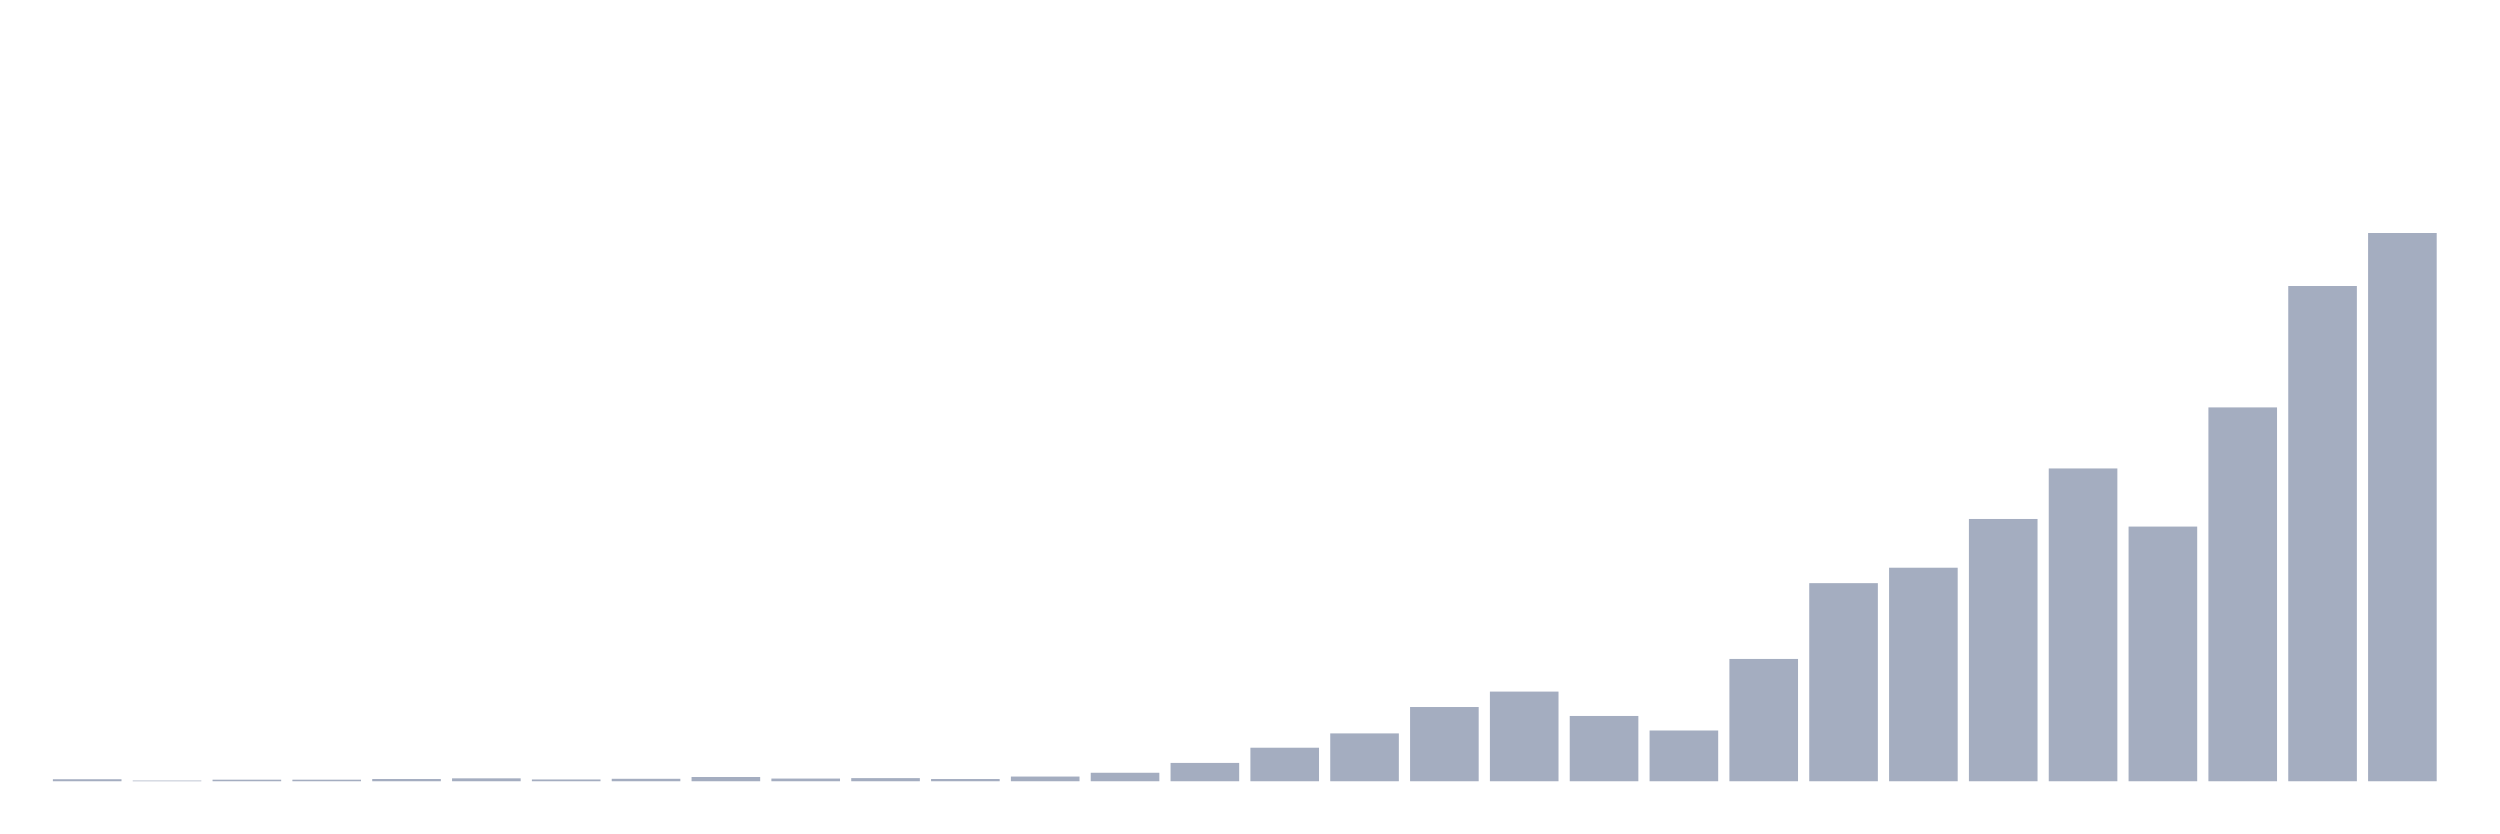
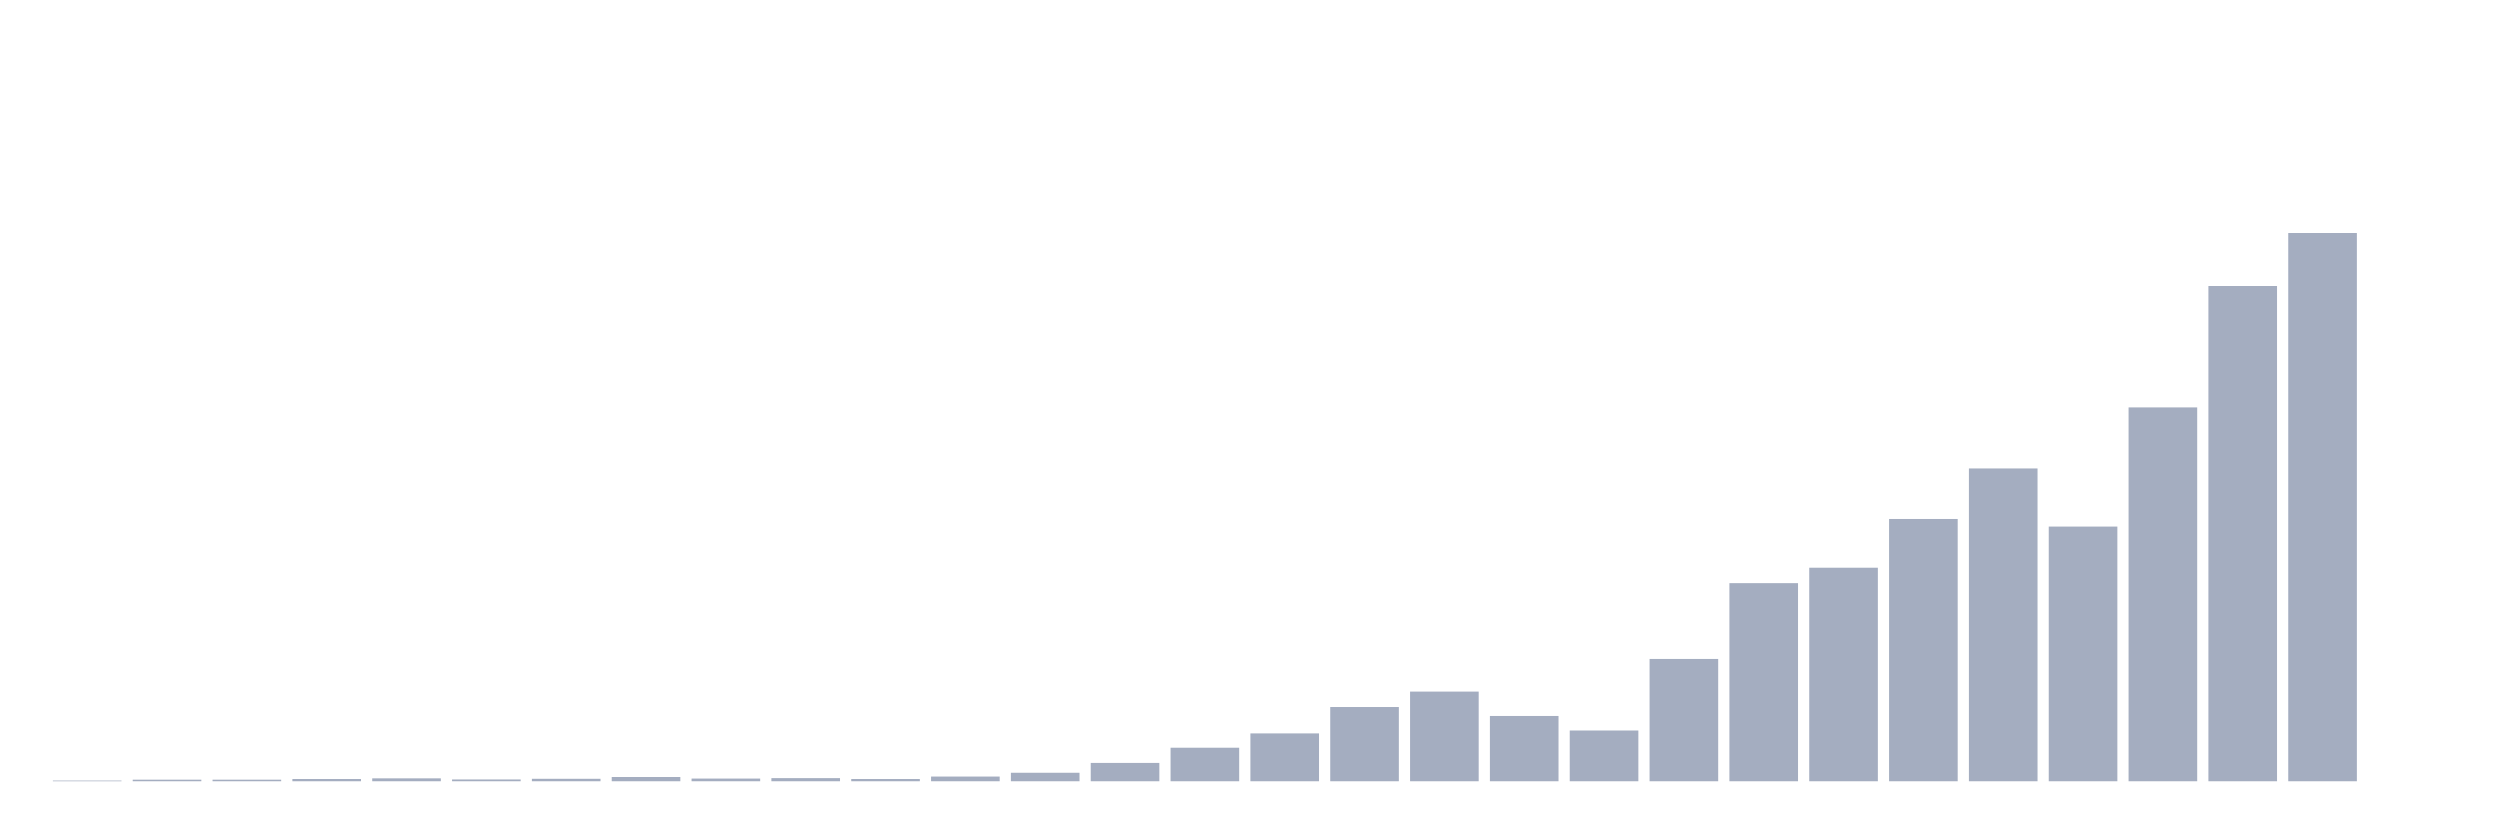
<svg xmlns="http://www.w3.org/2000/svg" viewBox="0 0 480 160">
  <g transform="translate(10,10)">
-     <rect class="bar" x="0.153" width="13.175" y="139.614" height="0.386" fill="rgb(164,173,192)" />
-     <rect class="bar" x="15.482" width="13.175" y="139.871" height="0.129" fill="rgb(164,173,192)" />
+     <rect class="bar" x="0.153" width="13.175" y="139.871" height="0.129" fill="rgb(164,173,192)" />
+     <rect class="bar" x="15.482" width="13.175" y="139.699" height="0.301" fill="rgb(164,173,192)" />
    <rect class="bar" x="30.81" width="13.175" y="139.699" height="0.301" fill="rgb(164,173,192)" />
-     <rect class="bar" x="46.138" width="13.175" y="139.699" height="0.301" fill="rgb(164,173,192)" />
-     <rect class="bar" x="61.466" width="13.175" y="139.571" height="0.429" fill="rgb(164,173,192)" />
-     <rect class="bar" x="76.794" width="13.175" y="139.442" height="0.558" fill="rgb(164,173,192)" />
-     <rect class="bar" x="92.123" width="13.175" y="139.657" height="0.343" fill="rgb(164,173,192)" />
-     <rect class="bar" x="107.451" width="13.175" y="139.528" height="0.472" fill="rgb(164,173,192)" />
-     <rect class="bar" x="122.779" width="13.175" y="139.184" height="0.816" fill="rgb(164,173,192)" />
-     <rect class="bar" x="138.107" width="13.175" y="139.485" height="0.515" fill="rgb(164,173,192)" />
-     <rect class="bar" x="153.436" width="13.175" y="139.399" height="0.601" fill="rgb(164,173,192)" />
-     <rect class="bar" x="168.764" width="13.175" y="139.571" height="0.429" fill="rgb(164,173,192)" />
-     <rect class="bar" x="184.092" width="13.175" y="139.098" height="0.902" fill="rgb(164,173,192)" />
-     <rect class="bar" x="199.42" width="13.175" y="138.369" height="1.631" fill="rgb(164,173,192)" />
-     <rect class="bar" x="214.748" width="13.175" y="136.48" height="3.52" fill="rgb(164,173,192)" />
-     <rect class="bar" x="230.077" width="13.175" y="133.561" height="6.439" fill="rgb(164,173,192)" />
-     <rect class="bar" x="245.405" width="13.175" y="130.813" height="9.187" fill="rgb(164,173,192)" />
-     <rect class="bar" x="260.733" width="13.175" y="125.747" height="14.253" fill="rgb(164,173,192)" />
-     <rect class="bar" x="276.061" width="13.175" y="122.785" height="17.215" fill="rgb(164,173,192)" />
-     <rect class="bar" x="291.39" width="13.175" y="127.465" height="12.535" fill="rgb(164,173,192)" />
-     <rect class="bar" x="306.718" width="13.175" y="130.255" height="9.745" fill="rgb(164,173,192)" />
-     <rect class="bar" x="322.046" width="13.175" y="116.518" height="23.482" fill="rgb(164,173,192)" />
-     <rect class="bar" x="337.374" width="13.175" y="101.964" height="38.036" fill="rgb(164,173,192)" />
-     <rect class="bar" x="352.702" width="13.175" y="99.002" height="40.998" fill="rgb(164,173,192)" />
-     <rect class="bar" x="368.031" width="13.175" y="89.644" height="50.356" fill="rgb(164,173,192)" />
-     <rect class="bar" x="383.359" width="13.175" y="79.942" height="60.058" fill="rgb(164,173,192)" />
-     <rect class="bar" x="398.687" width="13.175" y="91.103" height="48.897" fill="rgb(164,173,192)" />
-     <rect class="bar" x="414.015" width="13.175" y="68.222" height="71.778" fill="rgb(164,173,192)" />
-     <rect class="bar" x="429.344" width="13.175" y="44.911" height="95.089" fill="rgb(164,173,192)" />
-     <rect class="bar" x="444.672" width="13.175" y="34.737" height="105.263" fill="rgb(164,173,192)" />
+     <rect class="bar" x="46.138" width="13.175" y="139.571" height="0.429" fill="rgb(164,173,192)" />
+     <rect class="bar" x="61.466" width="13.175" y="139.442" height="0.558" fill="rgb(164,173,192)" />
+     <rect class="bar" x="76.794" width="13.175" y="139.657" height="0.343" fill="rgb(164,173,192)" />
+     <rect class="bar" x="92.123" width="13.175" y="139.528" height="0.472" fill="rgb(164,173,192)" />
+     <rect class="bar" x="107.451" width="13.175" y="139.184" height="0.816" fill="rgb(164,173,192)" />
+     <rect class="bar" x="122.779" width="13.175" y="139.485" height="0.515" fill="rgb(164,173,192)" />
+     <rect class="bar" x="138.107" width="13.175" y="139.399" height="0.601" fill="rgb(164,173,192)" />
+     <rect class="bar" x="153.436" width="13.175" y="139.571" height="0.429" fill="rgb(164,173,192)" />
+     <rect class="bar" x="168.764" width="13.175" y="139.098" height="0.902" fill="rgb(164,173,192)" />
+     <rect class="bar" x="184.092" width="13.175" y="138.369" height="1.631" fill="rgb(164,173,192)" />
+     <rect class="bar" x="199.42" width="13.175" y="136.48" height="3.52" fill="rgb(164,173,192)" />
+     <rect class="bar" x="214.748" width="13.175" y="133.561" height="6.439" fill="rgb(164,173,192)" />
+     <rect class="bar" x="230.077" width="13.175" y="130.813" height="9.187" fill="rgb(164,173,192)" />
+     <rect class="bar" x="245.405" width="13.175" y="125.747" height="14.253" fill="rgb(164,173,192)" />
+     <rect class="bar" x="260.733" width="13.175" y="122.785" height="17.215" fill="rgb(164,173,192)" />
+     <rect class="bar" x="276.061" width="13.175" y="127.465" height="12.535" fill="rgb(164,173,192)" />
+     <rect class="bar" x="291.39" width="13.175" y="130.255" height="9.745" fill="rgb(164,173,192)" />
+     <rect class="bar" x="306.718" width="13.175" y="116.518" height="23.482" fill="rgb(164,173,192)" />
+     <rect class="bar" x="322.046" width="13.175" y="101.964" height="38.036" fill="rgb(164,173,192)" />
+     <rect class="bar" x="337.374" width="13.175" y="99.002" height="40.998" fill="rgb(164,173,192)" />
+     <rect class="bar" x="352.702" width="13.175" y="89.644" height="50.356" fill="rgb(164,173,192)" />
+     <rect class="bar" x="368.031" width="13.175" y="79.942" height="60.058" fill="rgb(164,173,192)" />
+     <rect class="bar" x="383.359" width="13.175" y="91.103" height="48.897" fill="rgb(164,173,192)" />
+     <rect class="bar" x="398.687" width="13.175" y="68.222" height="71.778" fill="rgb(164,173,192)" />
+     <rect class="bar" x="414.015" width="13.175" y="44.911" height="95.089" fill="rgb(164,173,192)" />
+     <rect class="bar" x="429.344" width="13.175" y="34.737" height="105.263" fill="rgb(164,173,192)" />
+     <rect class="bar" x="444.672" width="13.175" y="140" height="0" fill="rgb(164,173,192)" />
  </g>
</svg>
